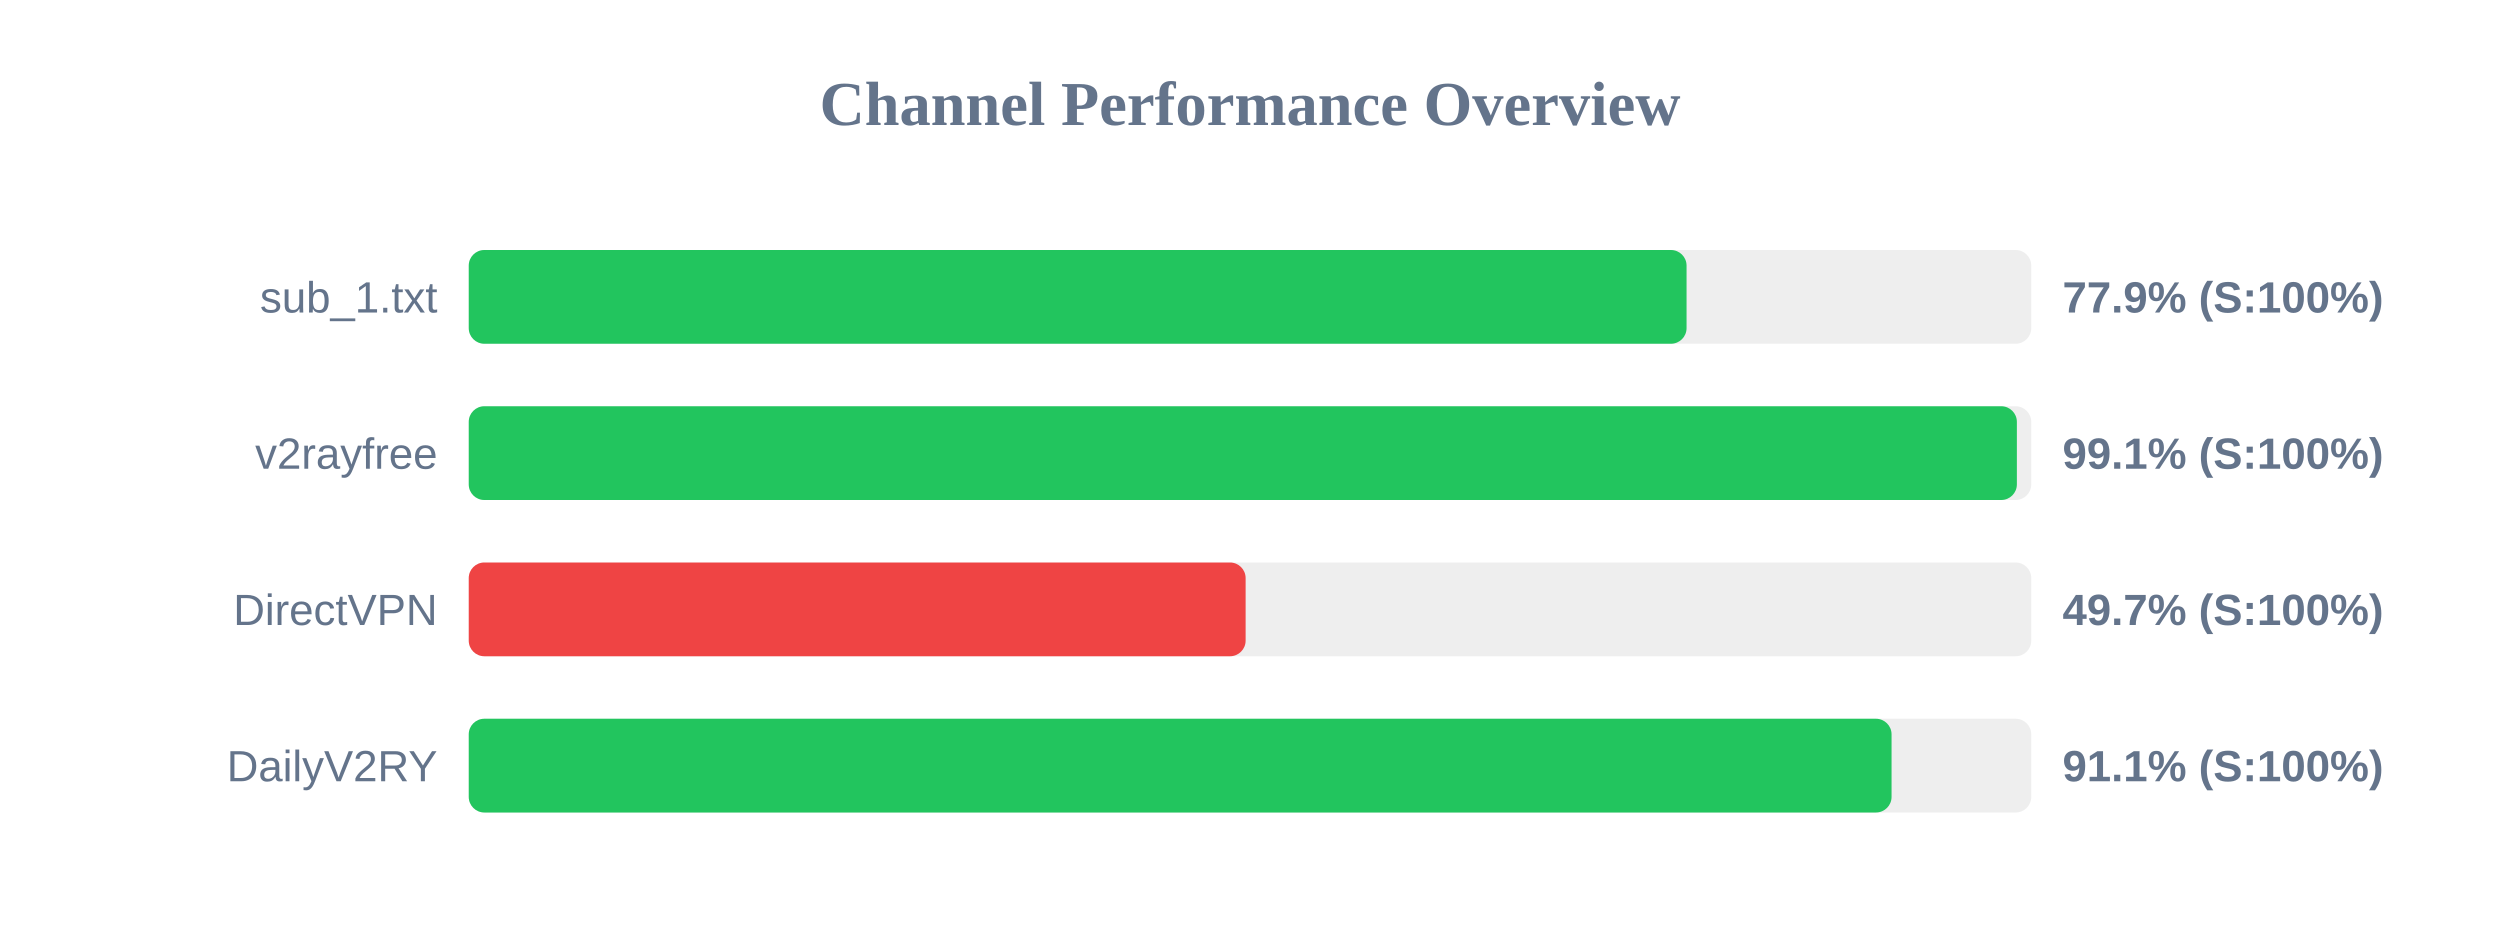
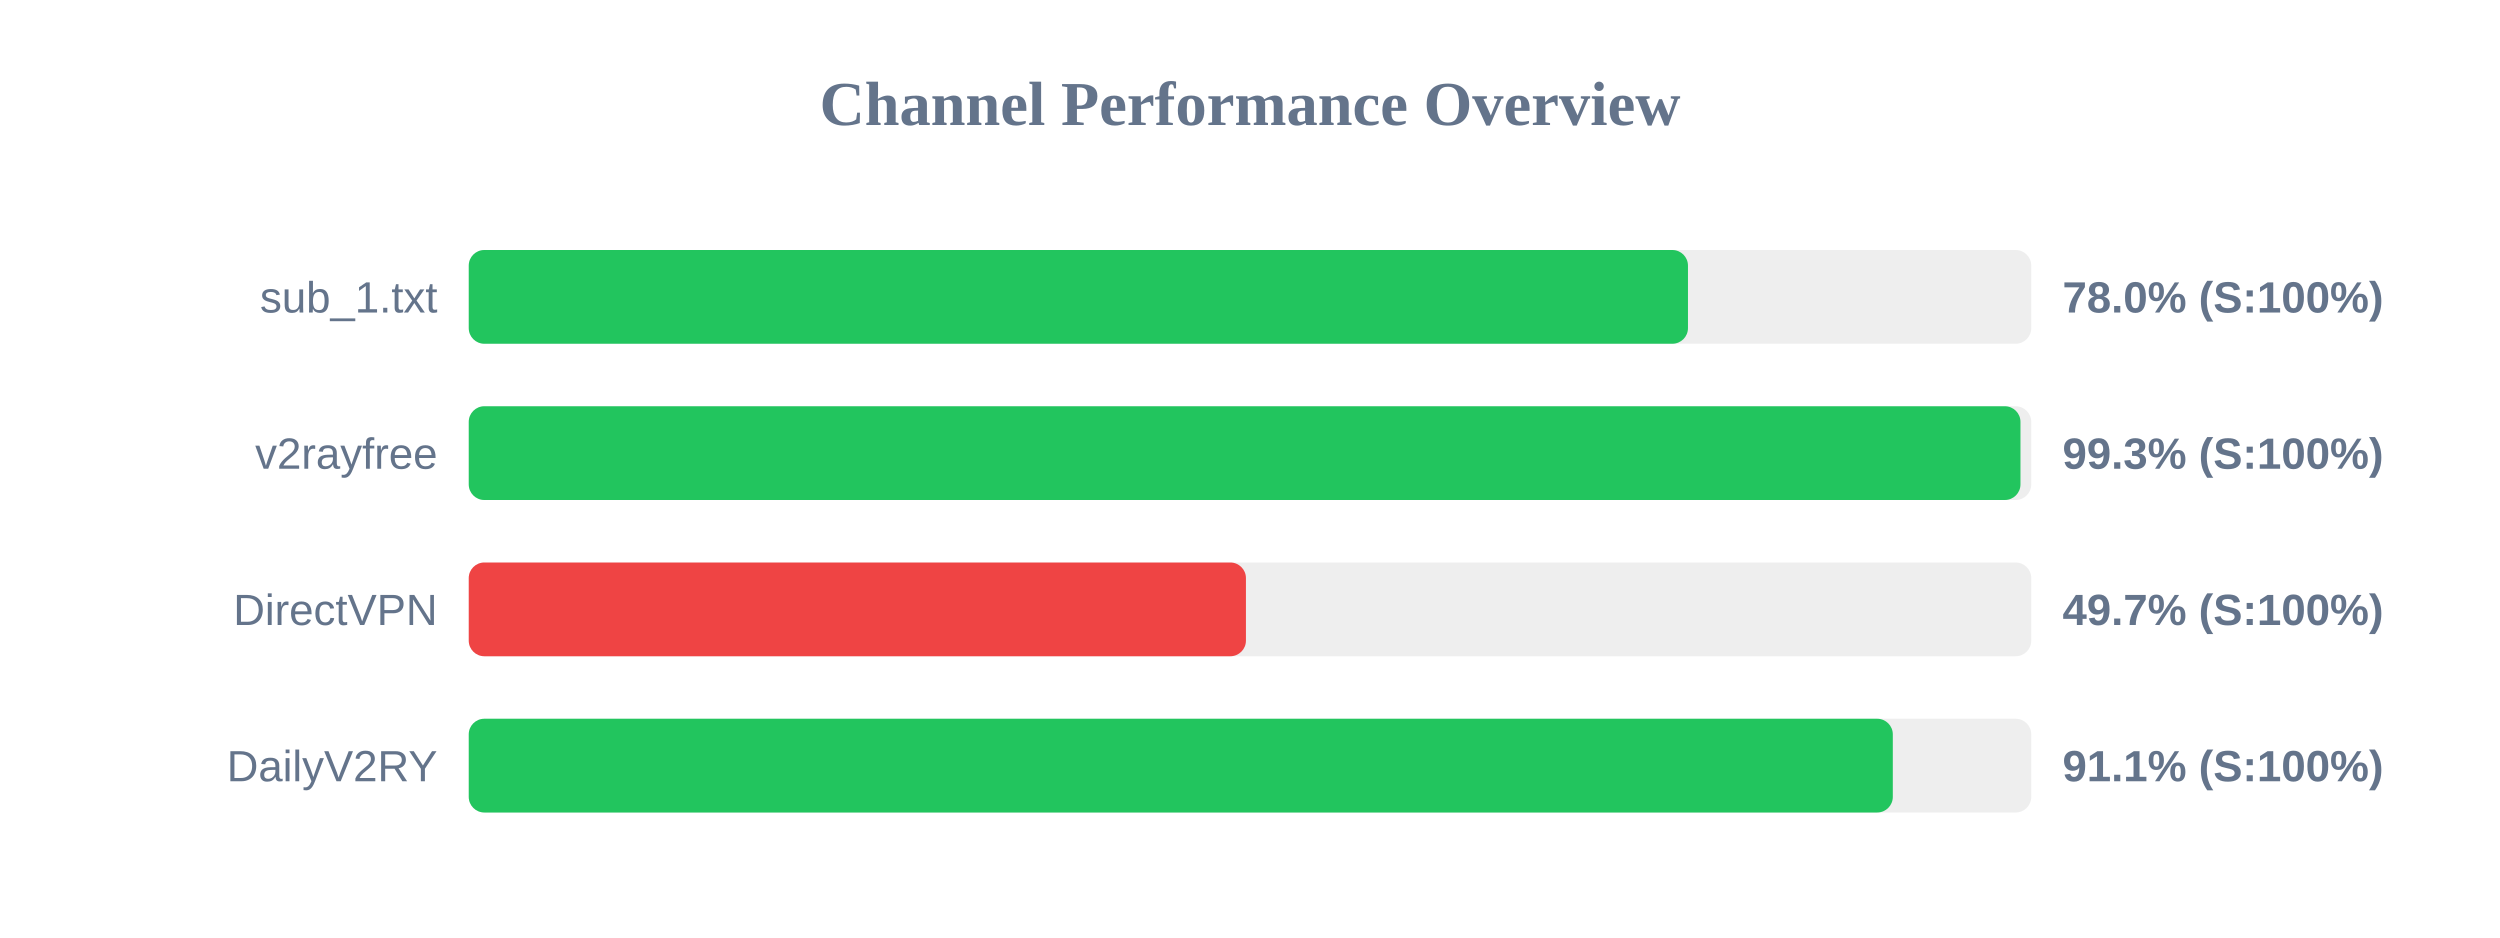
<svg xmlns="http://www.w3.org/2000/svg" width="800" height="300" version="1.1">
  <style>
        .row { font: 14px Arial; fill: #64748b; }
        .score { font: bold 14px Arial; fill: #64748b; }
    </style>
  <text x="400" y="40" text-anchor="middle" font-size="20px" font-weight="bold" fill="#64748b">Channel Performance Overview</text>
  <rect x="150" y="80" width="500" height="30" fill="#eee" rx="5" />
-   <rect x="150" y="80" width="389.7" height="30" fill="#22c55e" rx="5" />
+   <rect x="150" y="80" width="390.15" height="30" fill="#22c55e" rx="5" />
  <text x="140" y="100" text-anchor="end" class="row">sub_1.txt</text>
-   <text x="660" y="100" text-anchor="start" class="score">77.9% (S:100%)</text>
+   <text x="660" y="100" text-anchor="start" class="score">78.0% (S:100%)</text>
  <rect x="150" y="130" width="500" height="30" fill="#eee" rx="5" />
-   <rect x="150" y="130" width="495.4" height="30" fill="#22c55e" rx="5" />
+   <rect x="150" y="130" width="496.55" height="30" fill="#22c55e" rx="5" />
  <text x="140" y="150" text-anchor="end" class="row">v2rayfree</text>
-   <text x="660" y="150" text-anchor="start" class="score">99.1% (S:100%)</text>
+   <text x="660" y="150" text-anchor="start" class="score">99.3% (S:100%)</text>
  <rect x="150" y="180" width="500" height="30" fill="#eee" rx="5" />
-   <rect x="150" y="180" width="248.6" height="30" fill="#ef4444" rx="5" />
+   <rect x="150" y="180" width="248.7" height="30" fill="#ef4444" rx="5" />
  <text x="140" y="200" text-anchor="end" class="row">DirectVPN</text>
  <text x="660" y="200" text-anchor="start" class="score">49.7% (S:100%)</text>
  <rect x="150" y="230" width="500" height="30" fill="#eee" rx="5" />
-   <rect x="150" y="230" width="455.3" height="30" fill="#22c55e" rx="5" />
+   <rect x="150" y="230" width="455.7" height="30" fill="#22c55e" rx="5" />
  <text x="140" y="250" text-anchor="end" class="row">DailyV2RY</text>
  <text x="660" y="250" text-anchor="start" class="score">91.1% (S:100%)</text>
</svg>
